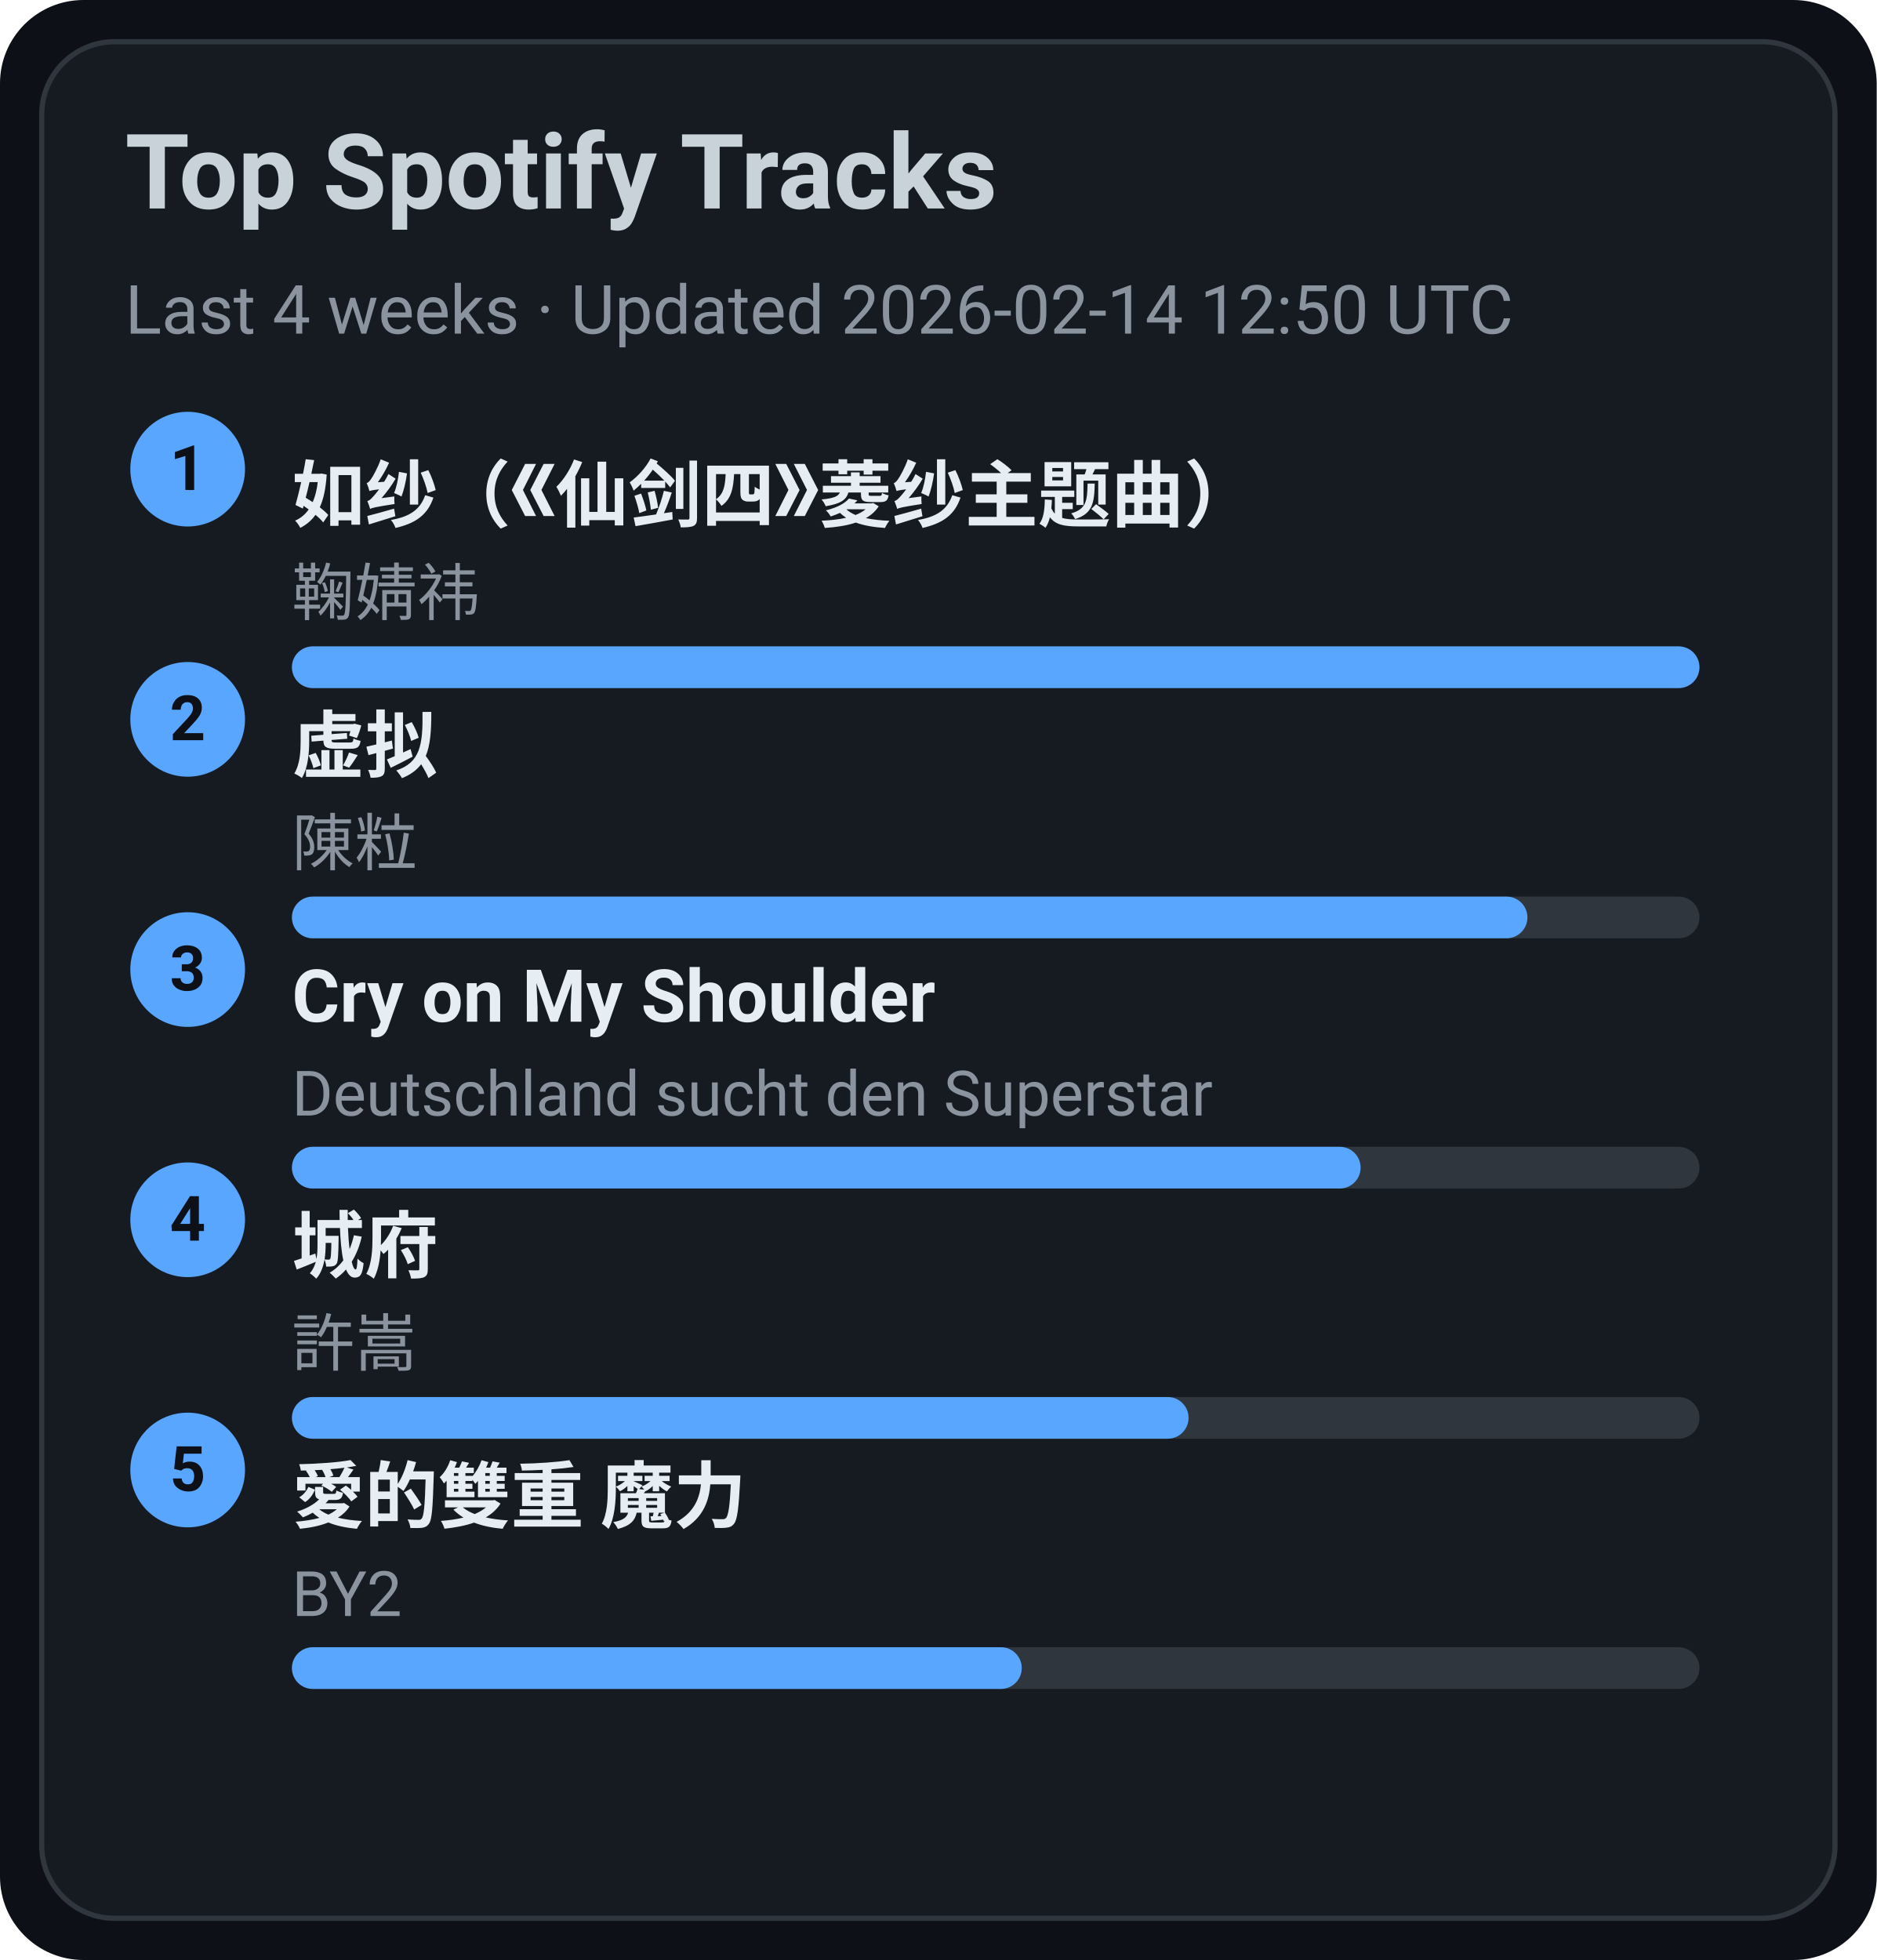
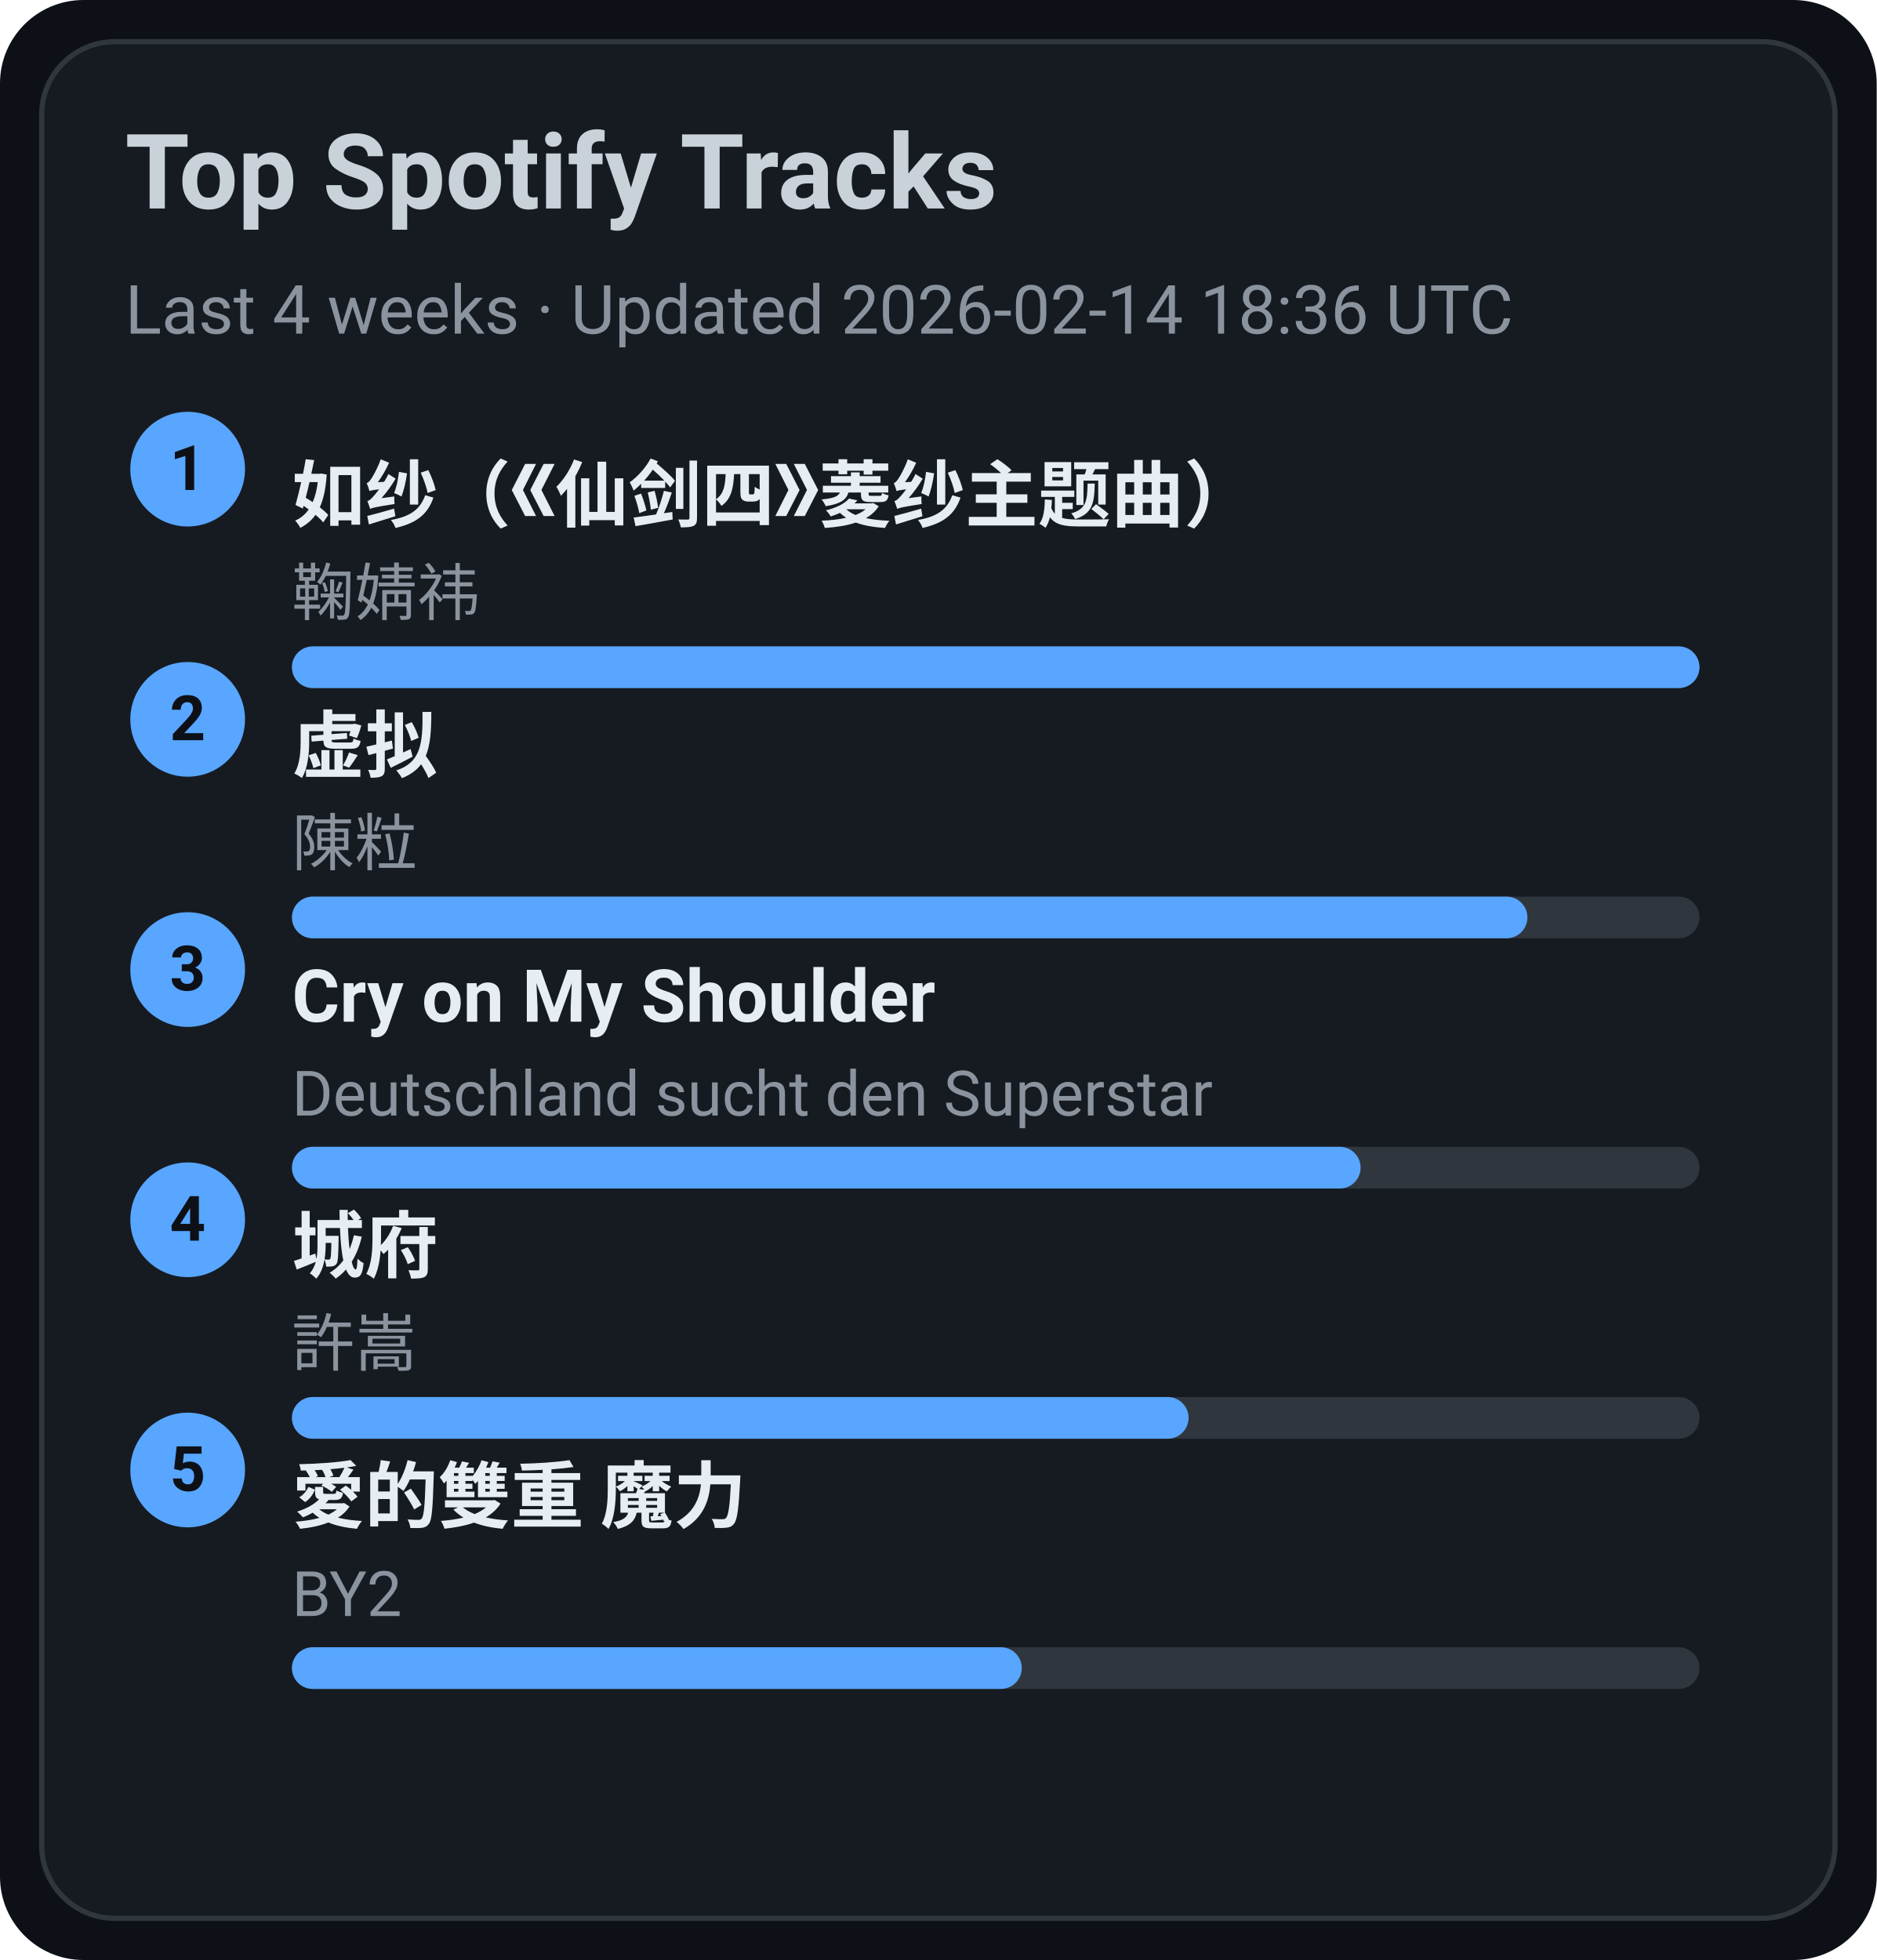
<svg xmlns="http://www.w3.org/2000/svg" width="360" height="376" viewBox="0 0 360 376">
  <style>text{font-family:-apple-system,BlinkMacSystemFont,Segoe UI,Roboto,Ubuntu,Helvetica Neue,Arial,Noto Sans,sans-serif}</style>
  <rect width="360" height="376" rx="16" fill="#0d1117" />
  <rect x="8" y="8" width="344" height="360" rx="14" fill="#161b22" stroke="#30363d" />
  <text x="24" y="40" font-size="20" fill="#c9d1d9" font-weight="600">Top Spotify Tracks</text>
-   <text x="24" y="64" font-size="13" fill="#8b949e">Last 4 weeks · Updated 2026-02-14 12:50 UTC</text>
+   <text x="24" y="64" font-size="13" fill="#8b949e">Last 4 weeks · Updated 2026-02-14 18:36 UTC</text>
  <circle cx="36" cy="90" r="11" fill="#58a6ff" />
  <text x="36" y="94" text-anchor="middle" font-size="12" fill="#0d1117" font-weight="700">1</text>
  <a href="https://open.spotify.com/track/69FUNgvEVkNbHq43lgvdme" target="_blank" rel="noopener noreferrer">
    <text x="56" y="100" font-size="14" fill="#e6edf3" font-weight="600">如纱（《仙剑四》菱纱主题曲）</text>
  </a>
  <text x="56" y="118" font-size="12" fill="#8b949e">鞠婧祎</text>
  <rect x="56" y="124" width="270" height="8" rx="4" fill="#30363d" />
  <rect x="56" y="124" width="270" height="8" rx="4" fill="#58a6ff" />
  <circle cx="36" cy="138" r="11" fill="#58a6ff" />
  <text x="36" y="142" text-anchor="middle" font-size="12" fill="#0d1117" font-weight="700">2</text>
  <a href="https://open.spotify.com/track/5l9sg05BhpfsdLfRvjGsAf" target="_blank" rel="noopener noreferrer">
    <text x="56" y="148" font-size="14" fill="#e6edf3" font-weight="600">虚拟</text>
  </a>
  <text x="56" y="166" font-size="12" fill="#8b949e">陳粒</text>
  <rect x="56" y="172" width="270" height="8" rx="4" fill="#30363d" />
  <rect x="56" y="172" width="237" height="8" rx="4" fill="#58a6ff" />
  <circle cx="36" cy="186" r="11" fill="#58a6ff" />
  <text x="36" y="190" text-anchor="middle" font-size="12" fill="#0d1117" font-weight="700">3</text>
  <a href="https://open.spotify.com/track/6usmG2MoD0C0Lc2pNgCVWV" target="_blank" rel="noopener noreferrer">
    <text x="56" y="196" font-size="14" fill="#e6edf3" font-weight="600">Cry on My Shoulder</text>
  </a>
  <text x="56" y="214" font-size="12" fill="#8b949e">Deutschland sucht den Superstar</text>
  <rect x="56" y="220" width="270" height="8" rx="4" fill="#30363d" />
  <rect x="56" y="220" width="205" height="8" rx="4" fill="#58a6ff" />
  <circle cx="36" cy="234" r="11" fill="#58a6ff" />
  <text x="36" y="238" text-anchor="middle" font-size="12" fill="#0d1117" font-weight="700">4</text>
  <a href="https://open.spotify.com/track/4AmlSf7hye0QVpnHCcEoEw" target="_blank" rel="noopener noreferrer">
    <text x="56" y="244" font-size="14" fill="#e6edf3" font-weight="600">城府</text>
  </a>
  <text x="56" y="262" font-size="12" fill="#8b949e">許嵩</text>
  <rect x="56" y="268" width="270" height="8" rx="4" fill="#30363d" />
  <rect x="56" y="268" width="172" height="8" rx="4" fill="#58a6ff" />
  <circle cx="36" cy="282" r="11" fill="#58a6ff" />
  <text x="36" y="286" text-anchor="middle" font-size="12" fill="#0d1117" font-weight="700">5</text>
  <a href="https://open.spotify.com/track/0yYmS4k3R0TTdDhvOBxRVp" target="_blank" rel="noopener noreferrer">
    <text x="56" y="292" font-size="14" fill="#e6edf3" font-weight="600">愛的雙重 魔力</text>
  </a>
  <text x="56" y="310" font-size="12" fill="#8b949e">BY2</text>
  <rect x="56" y="316" width="270" height="8" rx="4" fill="#30363d" />
  <rect x="56" y="316" width="140" height="8" rx="4" fill="#58a6ff" />
</svg>
